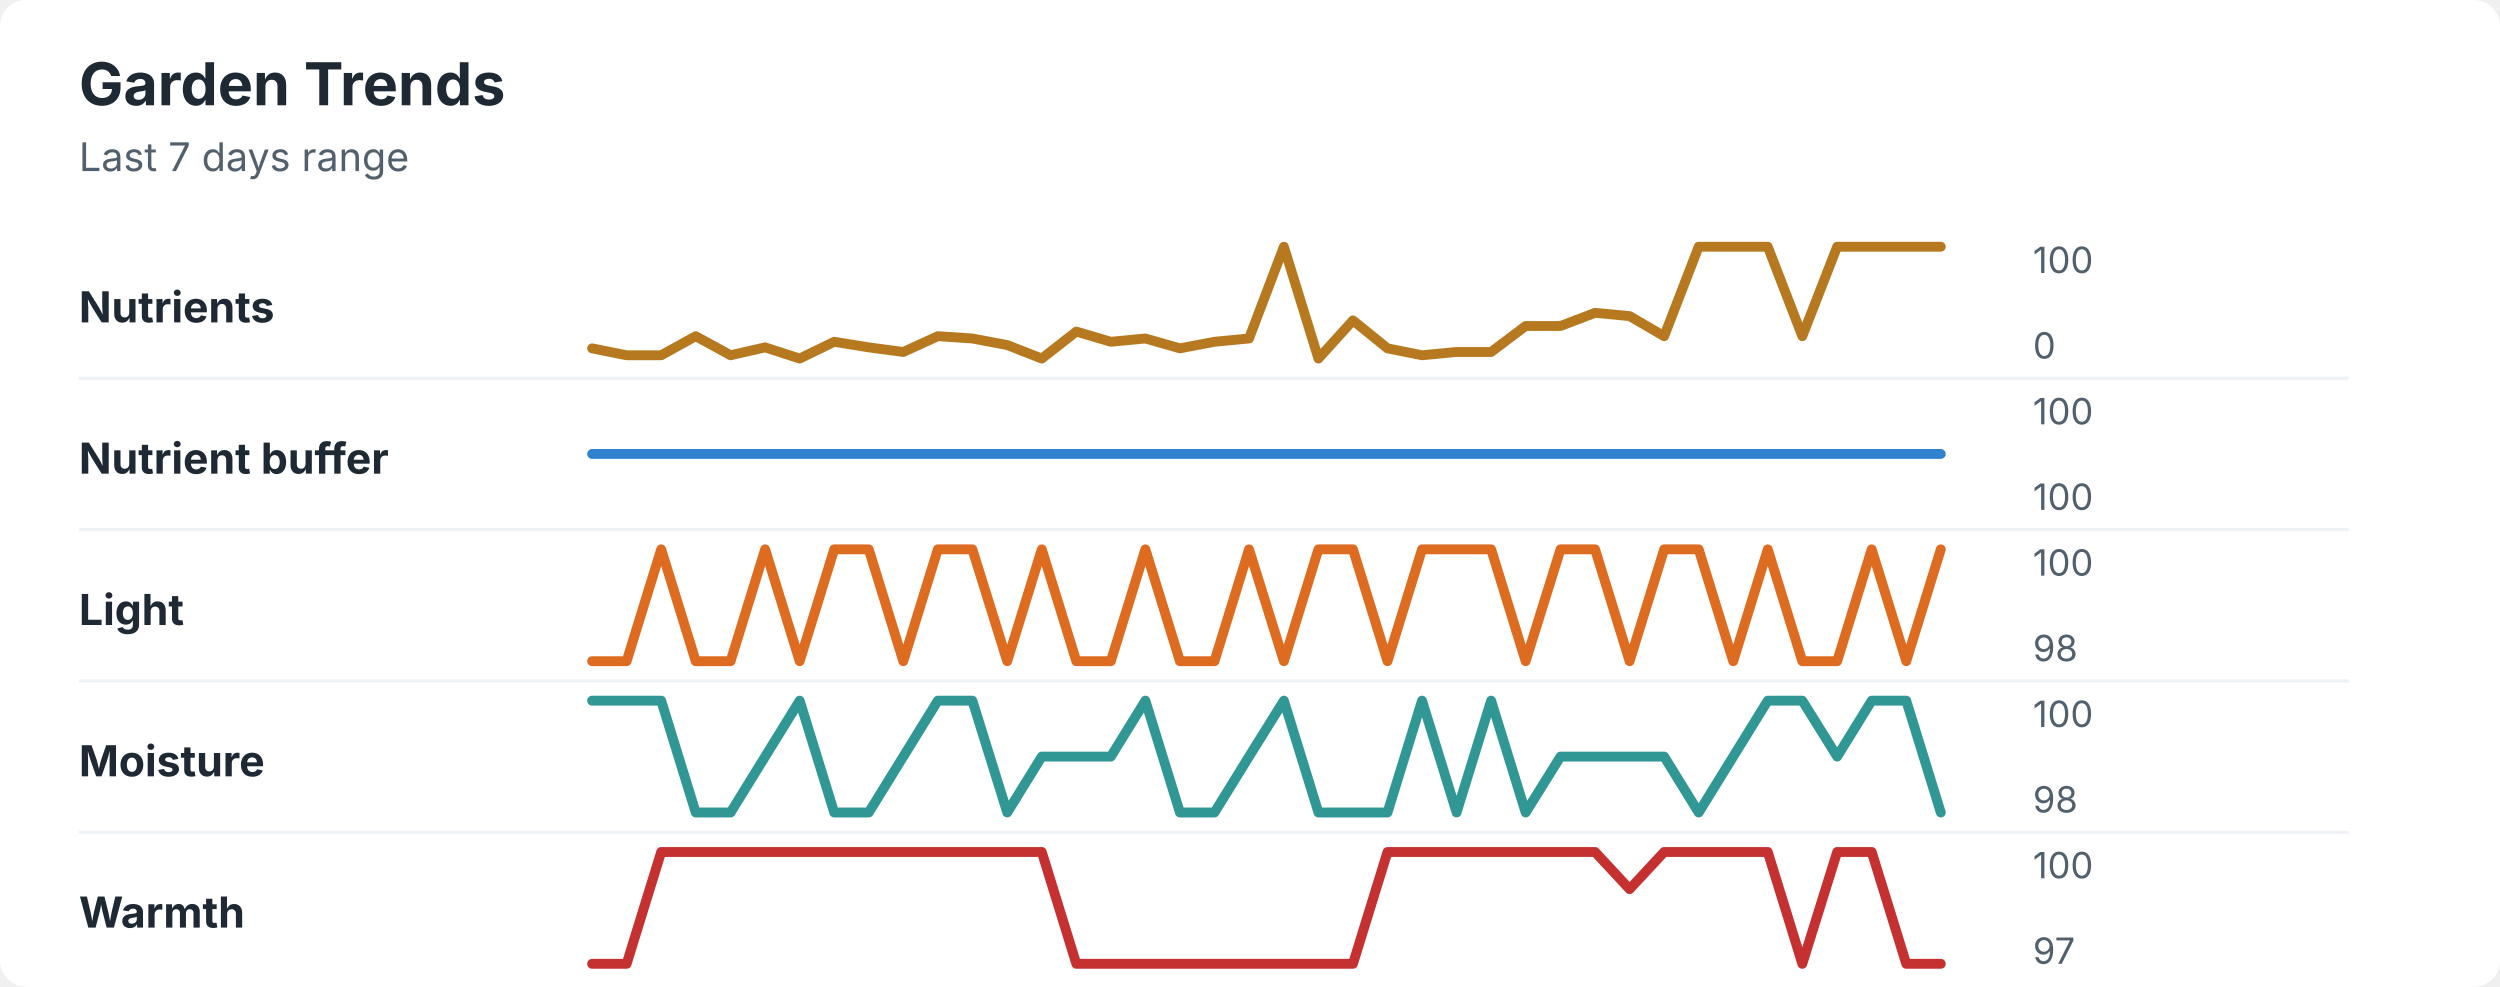
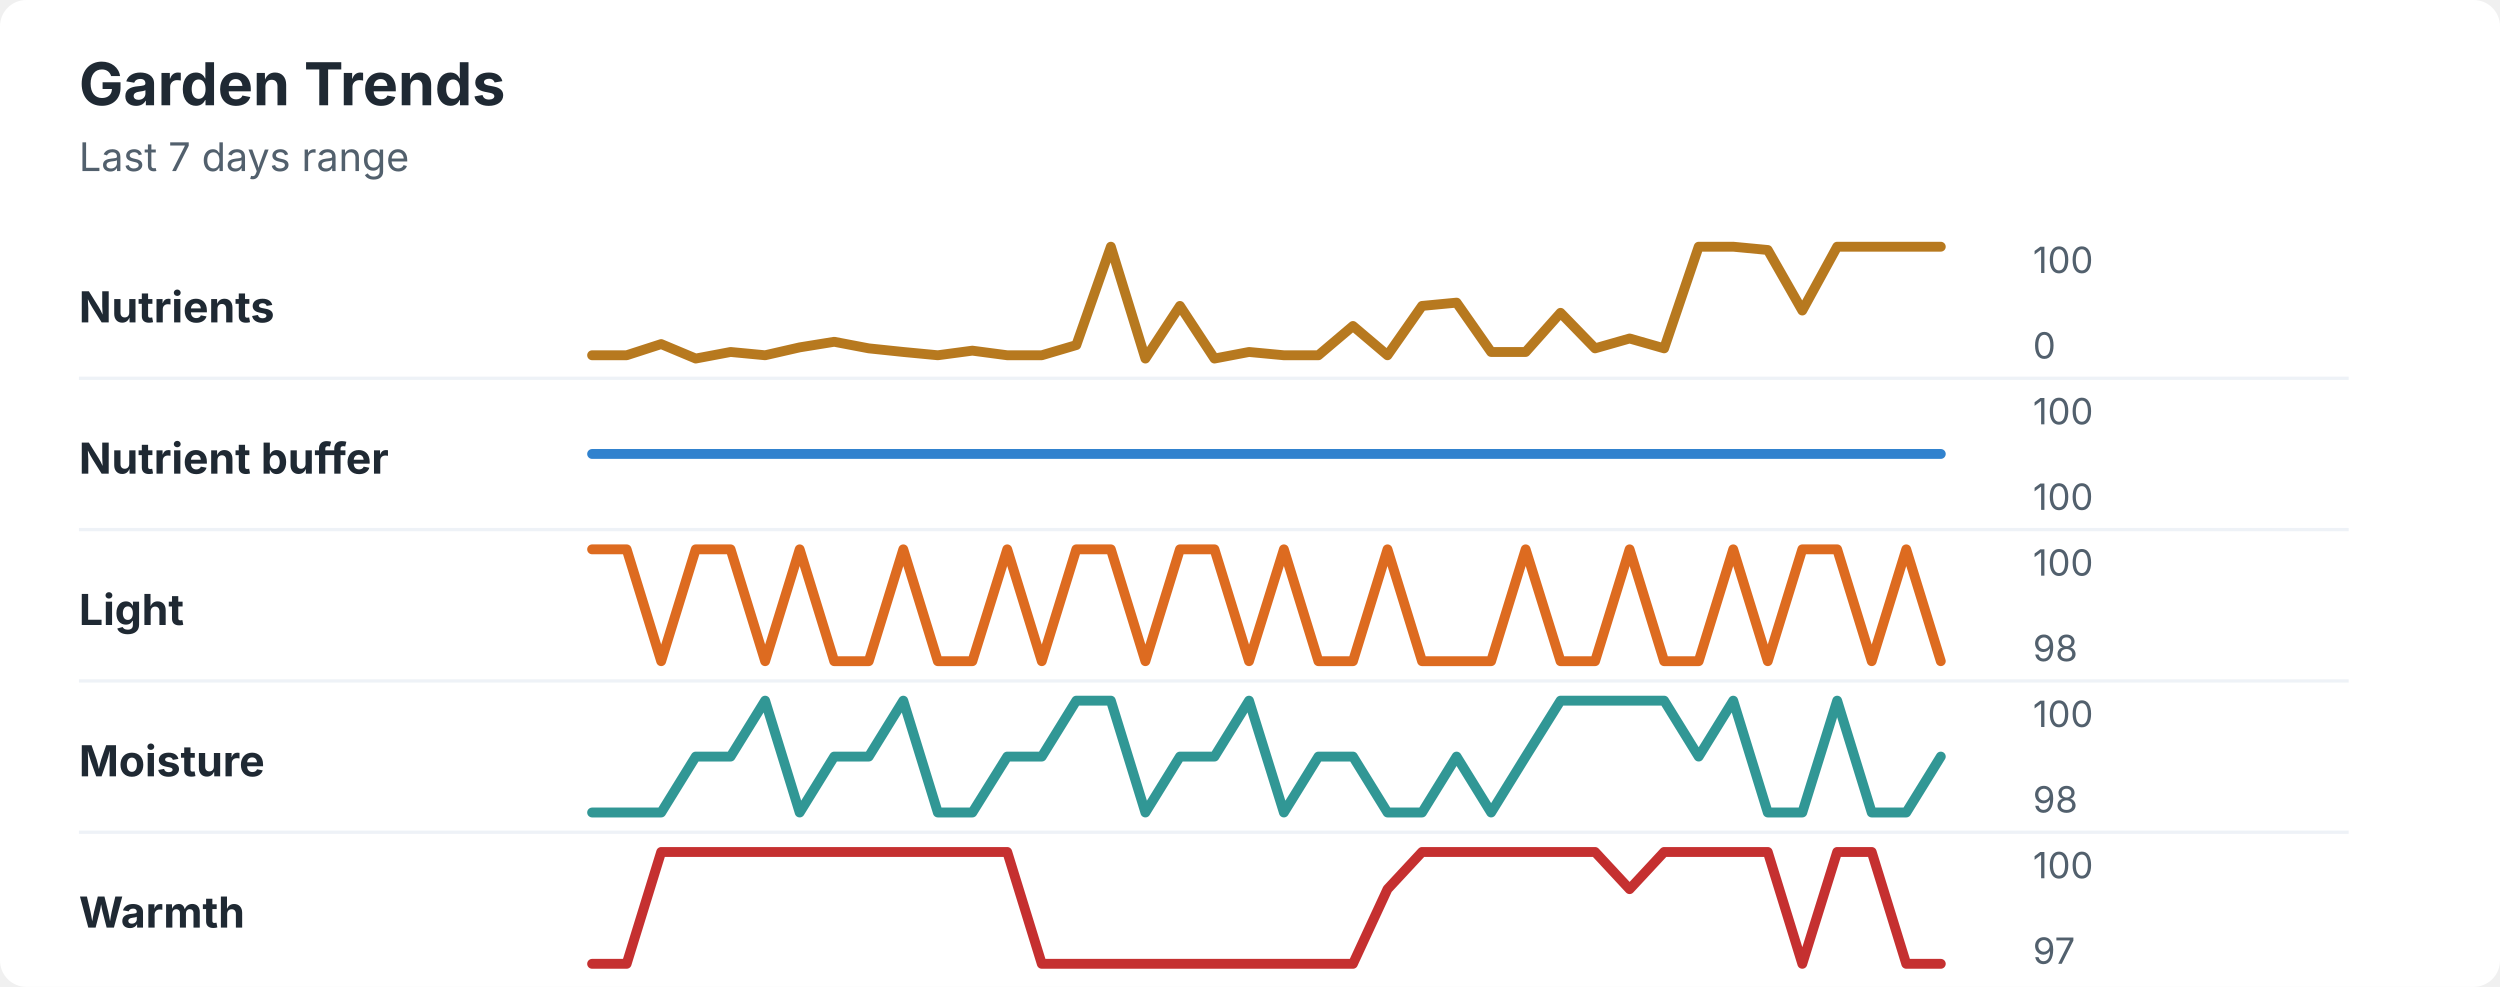
<svg xmlns="http://www.w3.org/2000/svg" width="760" height="300" viewBox="0 0 760 300" role="img" aria-labelledby="title desc">
  <rect width="760" height="300" rx="8" fill="#ffffff" />
  <style>
    text { font-family: -apple-system, BlinkMacSystemFont, "Segoe UI", sans-serif; }
    .title { font-size: 18px; font-weight: 700; fill: #1f2933; }
    .subtitle { font-size: 12px; fill: #52606d; }
    .label { font-size: 13px; font-weight: 650; fill: #1f2933; }
    .axis-value { font-size: 11px; fill: #52606d; }
    .separator { stroke: #eef2f7; stroke-width: 1; }
  </style>
  <text x="24" y="32" class="title">Garden Trends</text>
  <text x="24" y="52" class="subtitle">Last 7 days range</text>
  <text x="24" y="98" class="label">Nutrients</text>
-   <polyline points="180.0,105.9 190.5,108.0 201.0,108.0 211.5,102.2 222.1,108.0 232.6,105.6 243.1,109.0 253.6,103.9 264.1,105.6 274.6,107.0 285.1,102.2 295.6,102.9 306.2,104.9 316.7,109.0 327.2,100.8 337.7,103.9 348.2,102.9 358.7,105.9 369.2,103.9 379.7,102.9 390.3,75.0 400.8,109.0 411.3,97.4 421.8,105.9 432.3,108.0 442.8,107.0 453.3,107.0 463.8,99.1 474.4,99.1 484.9,95.1 495.4,96.1 505.9,102.2 516.4,75.0 526.9,75.0 537.4,75.0 547.9,102.2 558.5,75.0 569.0,75.0 579.5,75.0 590.0,75.0 " fill="none" stroke="#b7791f" stroke-width="3" stroke-linecap="round" stroke-linejoin="round" />
+   <polyline points="180.0,108.0 190.5,108.0 201.0,104.6 211.5,109.0 222.1,107.0 232.6,108.0 243.1,105.6 253.6,103.9 264.1,105.9 274.6,107.0 285.1,108.0 295.6,106.6 306.2,108.0 316.7,108.0 327.2,104.9 337.7,75.0 348.2,109.0 358.7,93.0 369.2,109.0 379.7,107.0 390.3,108.0 400.8,108.0 411.3,99.1 421.8,108.0 432.3,93.0 442.8,92.0 453.3,107.0 463.8,107.0 474.4,95.1 484.9,105.9 495.4,102.9 505.9,105.9 516.4,75.0 526.9,75.0 537.4,76.0 547.9,94.4 558.5,75.0 569.0,75.0 579.5,75.0 590.0,75.0 " fill="none" stroke="#b7791f" stroke-width="3" stroke-linecap="round" stroke-linejoin="round" />
  <text x="618" y="83" class="axis-value">100</text>
  <text x="618" y="109" class="axis-value">0</text>
  <line x1="24" y1="115.0" x2="714" y2="115.0" class="separator" />
  <text x="24" y="144" class="label">Nutrient buffer</text>
  <polyline points="180.0,138.0 190.5,138.0 201.0,138.0 211.5,138.0 222.1,138.0 232.6,138.0 243.1,138.0 253.6,138.0 264.1,138.0 274.6,138.0 285.1,138.0 295.6,138.0 306.2,138.0 316.7,138.0 327.2,138.0 337.7,138.0 348.2,138.0 358.7,138.0 369.2,138.0 379.7,138.0 390.3,138.0 400.8,138.0 411.3,138.0 421.8,138.0 432.3,138.0 442.8,138.0 453.3,138.0 463.8,138.0 474.4,138.0 484.9,138.0 495.4,138.0 505.9,138.0 516.4,138.0 526.9,138.0 537.4,138.0 547.9,138.0 558.5,138.0 569.0,138.0 579.5,138.0 590.0,138.0 " fill="none" stroke="#3182ce" stroke-width="3" stroke-linecap="round" stroke-linejoin="round" />
  <text x="618" y="129" class="axis-value">100</text>
  <text x="618" y="155" class="axis-value">100</text>
  <line x1="24" y1="161.0" x2="714" y2="161.0" class="separator" />
  <text x="24" y="190" class="label">Light</text>
-   <polyline points="180.0,201.0 190.5,201.0 201.0,167.0 211.5,201.0 222.1,201.0 232.6,167.0 243.1,201.0 253.6,167.0 264.1,167.0 274.6,201.0 285.1,167.0 295.6,167.0 306.2,201.0 316.7,167.0 327.2,201.0 337.7,201.0 348.2,167.0 358.7,201.0 369.2,201.0 379.7,167.0 390.3,201.0 400.8,167.0 411.3,167.0 421.8,201.0 432.3,167.0 442.8,167.0 453.3,167.0 463.8,201.0 474.4,167.0 484.9,167.0 495.4,201.0 505.9,167.0 516.4,167.0 526.9,201.0 537.4,167.0 547.9,201.0 558.5,201.0 569.0,167.0 579.5,201.0 590.0,167.0 " fill="none" stroke="#dd6b20" stroke-width="3" stroke-linecap="round" stroke-linejoin="round" />
+   <polyline points="180.0,167.0 190.5,167.0 201.0,201.0 211.5,167.0 222.1,167.0 232.6,201.0 243.1,167.0 253.6,201.0 264.1,201.0 274.6,167.0 285.1,201.0 295.6,201.0 306.2,167.0 316.7,201.0 327.2,167.0 337.7,167.0 348.2,201.0 358.7,167.0 369.2,167.0 379.7,201.0 390.3,167.0 400.8,201.0 411.3,201.0 421.8,167.0 432.3,201.0 442.8,201.0 453.3,201.0 463.8,167.0 474.4,201.0 484.9,201.0 495.4,167.0 505.9,201.0 516.4,201.0 526.9,167.0 537.4,201.0 547.9,167.0 558.5,167.0 569.0,201.0 579.5,167.0 590.0,201.0 " fill="none" stroke="#dd6b20" stroke-width="3" stroke-linecap="round" stroke-linejoin="round" />
  <text x="618" y="175" class="axis-value">100</text>
  <text x="618" y="201" class="axis-value">98</text>
  <line x1="24" y1="207.0" x2="714" y2="207.0" class="separator" />
  <text x="24" y="236" class="label">Moisture</text>
-   <polyline points="180.0,213.0 190.5,213.0 201.0,213.0 211.5,247.0 222.1,247.0 232.6,230.0 243.1,213.0 253.6,247.0 264.1,247.0 274.6,230.0 285.1,213.0 295.6,213.0 306.2,247.0 316.7,230.0 327.2,230.0 337.7,230.0 348.2,213.0 358.7,247.0 369.2,247.0 379.7,230.0 390.3,213.0 400.8,247.0 411.3,247.0 421.8,247.0 432.3,213.0 442.8,247.0 453.3,213.0 463.8,247.0 474.4,230.0 484.9,230.0 495.4,230.0 505.9,230.0 516.4,247.0 526.9,230.0 537.4,213.0 547.9,213.0 558.5,230.0 569.0,213.0 579.5,213.0 590.0,247.0 " fill="none" stroke="#319795" stroke-width="3" stroke-linecap="round" stroke-linejoin="round" />
+   <polyline points="180.0,247.0 190.5,247.0 201.0,247.0 211.5,230.0 222.1,230.0 232.6,213.0 243.1,247.0 253.6,230.0 264.1,230.0 274.6,213.0 285.1,247.0 295.6,247.0 306.2,230.0 316.7,230.0 327.2,213.0 337.7,213.0 348.2,247.0 358.7,230.0 369.2,230.0 379.7,213.0 390.3,247.0 400.8,230.0 411.3,230.0 421.8,247.0 432.3,247.0 442.8,230.0 453.3,247.0 463.8,230.0 474.4,213.0 484.9,213.0 495.4,213.0 505.9,213.0 516.4,230.0 526.9,213.0 537.4,247.0 547.9,247.0 558.5,213.0 569.0,247.0 579.5,247.0 590.0,230.0 " fill="none" stroke="#319795" stroke-width="3" stroke-linecap="round" stroke-linejoin="round" />
  <text x="618" y="221" class="axis-value">100</text>
  <text x="618" y="247" class="axis-value">98</text>
  <line x1="24" y1="253.0" x2="714" y2="253.0" class="separator" />
  <text x="24" y="282" class="label">Warmth</text>
-   <polyline points="180.0,293.0 190.5,293.0 201.0,259.0 211.5,259.0 222.1,259.0 232.6,259.0 243.1,259.0 253.6,259.0 264.1,259.0 274.6,259.0 285.1,259.0 295.6,259.0 306.2,259.0 316.7,259.0 327.2,293.0 337.7,293.0 348.2,293.0 358.7,293.0 369.2,293.0 379.7,293.0 390.3,293.0 400.8,293.0 411.3,293.0 421.8,259.0 432.3,259.0 442.8,259.0 453.3,259.0 463.8,259.0 474.4,259.0 484.9,259.0 495.4,270.3 505.9,259.0 516.4,259.0 526.9,259.0 537.4,259.0 547.9,293.0 558.5,259.0 569.0,259.0 579.5,293.0 590.0,293.0 " fill="none" stroke="#c53030" stroke-width="3" stroke-linecap="round" stroke-linejoin="round" />
+   <polyline points="180.0,293.0 190.5,293.0 201.0,259.0 211.5,259.0 222.1,259.0 232.6,259.0 243.1,259.0 253.6,259.0 264.1,259.0 274.6,259.0 285.1,259.0 295.6,259.0 306.2,259.0 316.7,293.0 327.2,293.0 337.7,293.0 348.2,293.0 358.7,293.0 369.2,293.0 379.7,293.0 390.3,293.0 400.8,293.0 411.3,293.0 421.8,270.3 432.3,259.0 442.8,259.0 453.3,259.0 463.8,259.0 474.4,259.0 484.9,259.0 495.4,270.3 505.9,259.0 516.4,259.0 526.9,259.0 537.4,259.0 547.9,293.0 558.5,259.0 569.0,259.0 579.5,293.0 590.0,293.0 " fill="none" stroke="#c53030" stroke-width="3" stroke-linecap="round" stroke-linejoin="round" />
  <text x="618" y="267" class="axis-value">100</text>
  <text x="618" y="293" class="axis-value">97</text>
</svg>
